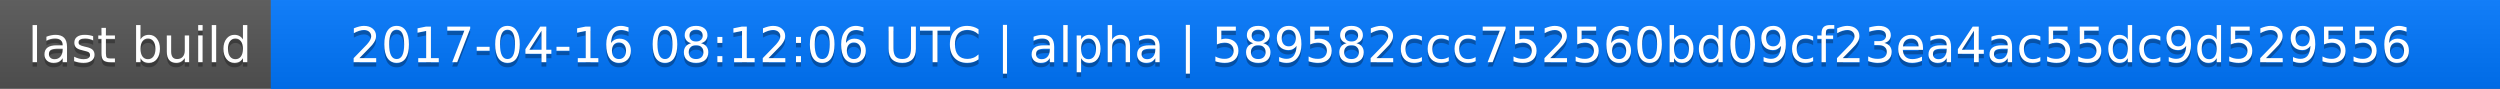
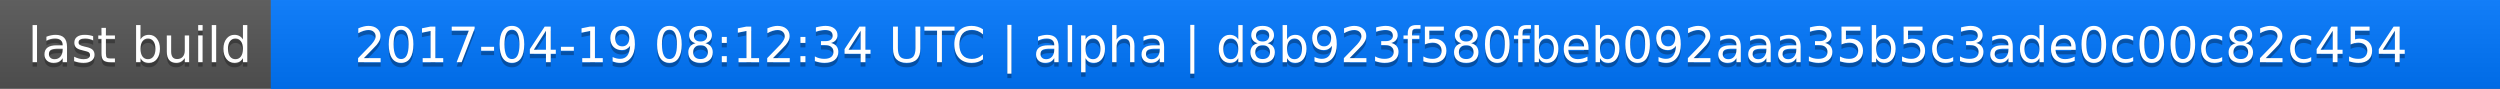
<svg xmlns="http://www.w3.org/2000/svg" width="563" height="20">
  <linearGradient id="a" x2="0" y2="100%">
    <stop offset="0" stop-color="#bbb" stop-opacity=".1" />
    <stop offset="1" stop-opacity=".1" />
  </linearGradient>
  <rect rx="0" width="563" height="20" fill="#555" />
  <rect rx="0" x="61" width="502" height="20" fill="#07f" />
  <path fill="#07f" d="M61 0h4v20h-4z" />
  <rect rx="0" width="563" height="20" fill="url(#a)" />
  <g fill="#fff" text-anchor="middle" font-family="DejaVu Sans,Verdana,Geneva,sans-serif" font-size="11">
    <text x="31.5" y="15" fill="#010101" fill-opacity=".3">last build</text>
    <text x="31.5" y="14">last build</text>
-     <text x="311" y="15" fill="#010101" fill-opacity=".3">2017-04-16 08:12:06 UTC | alpha | 589582ccc752560bd09cf23ea4ac55dc9d529556</text>
-     <text x="311" y="14">2017-04-16 08:12:06 UTC | alpha | 589582ccc752560bd09cf23ea4ac55dc9d529556</text>
+     <text x="311" y="15" fill="#010101" fill-opacity=".3">2017-04-19 08:12:34 UTC | alpha | d8b923f580fbeb092aaa35b5c3ade0c00c82c454</text>
+     <text x="311" y="14">2017-04-19 08:12:34 UTC | alpha | d8b923f580fbeb092aaa35b5c3ade0c00c82c454</text>
  </g>
</svg>
